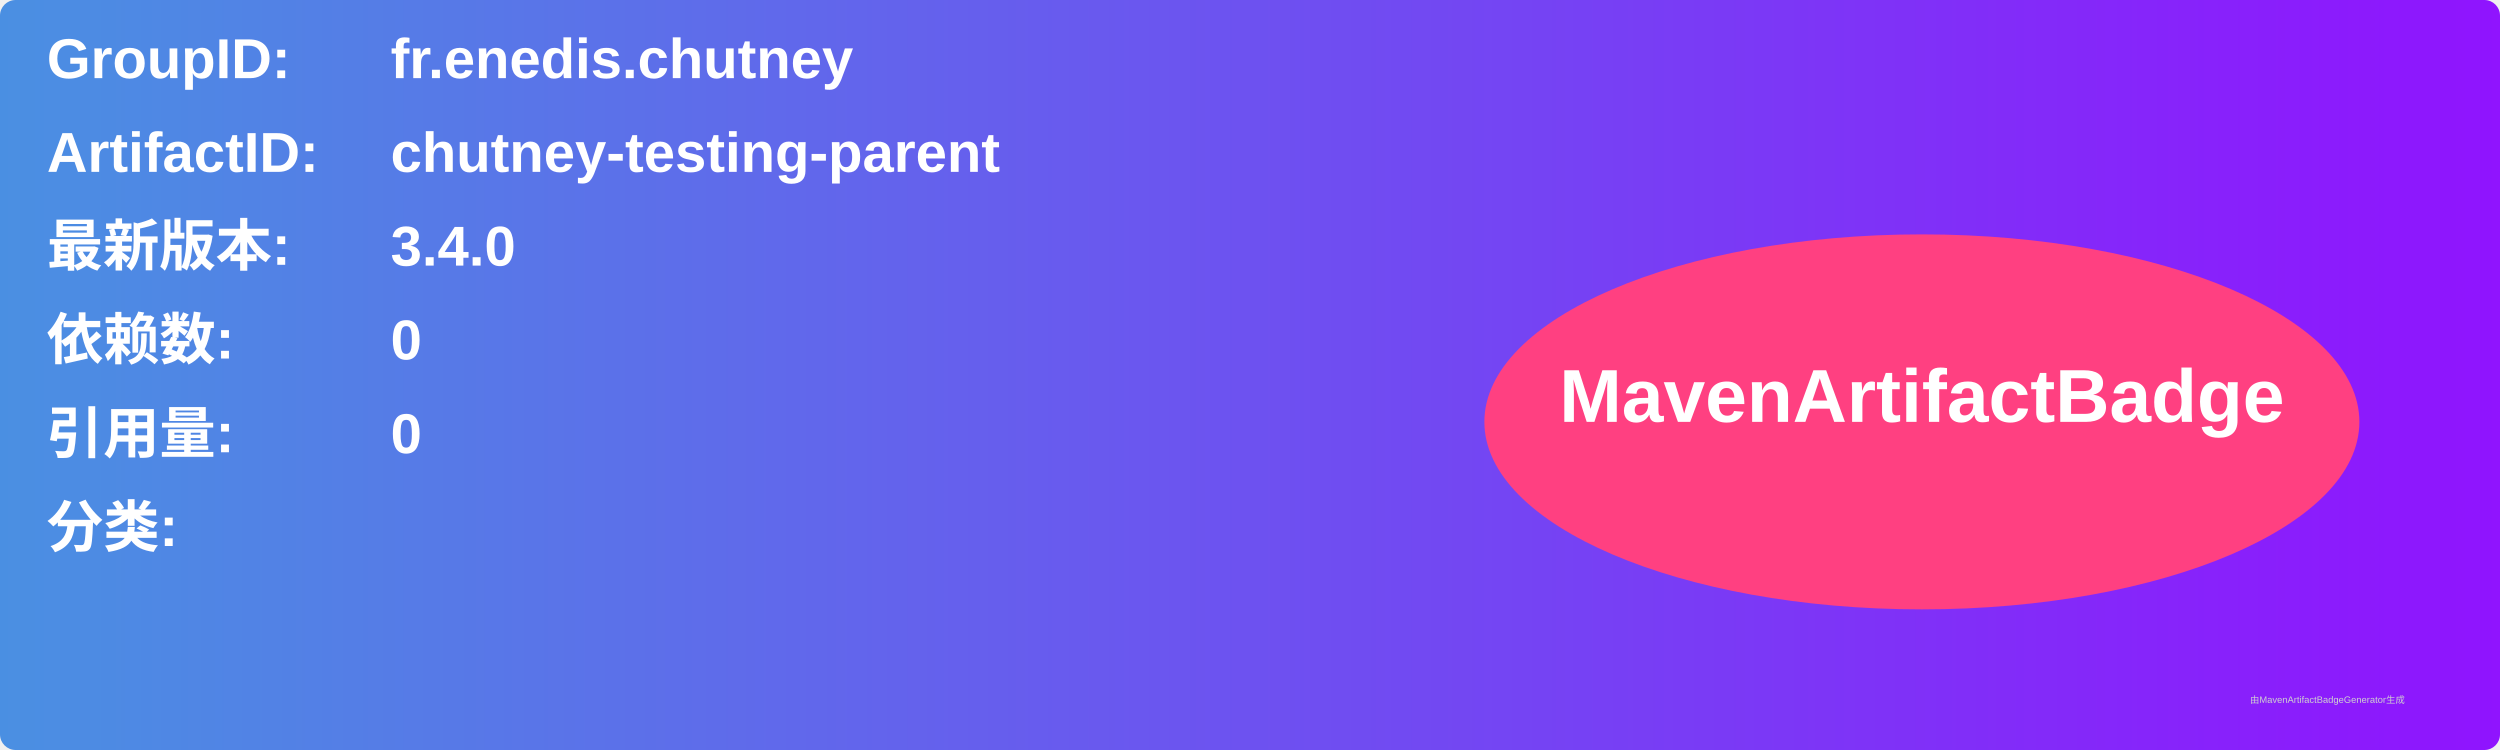
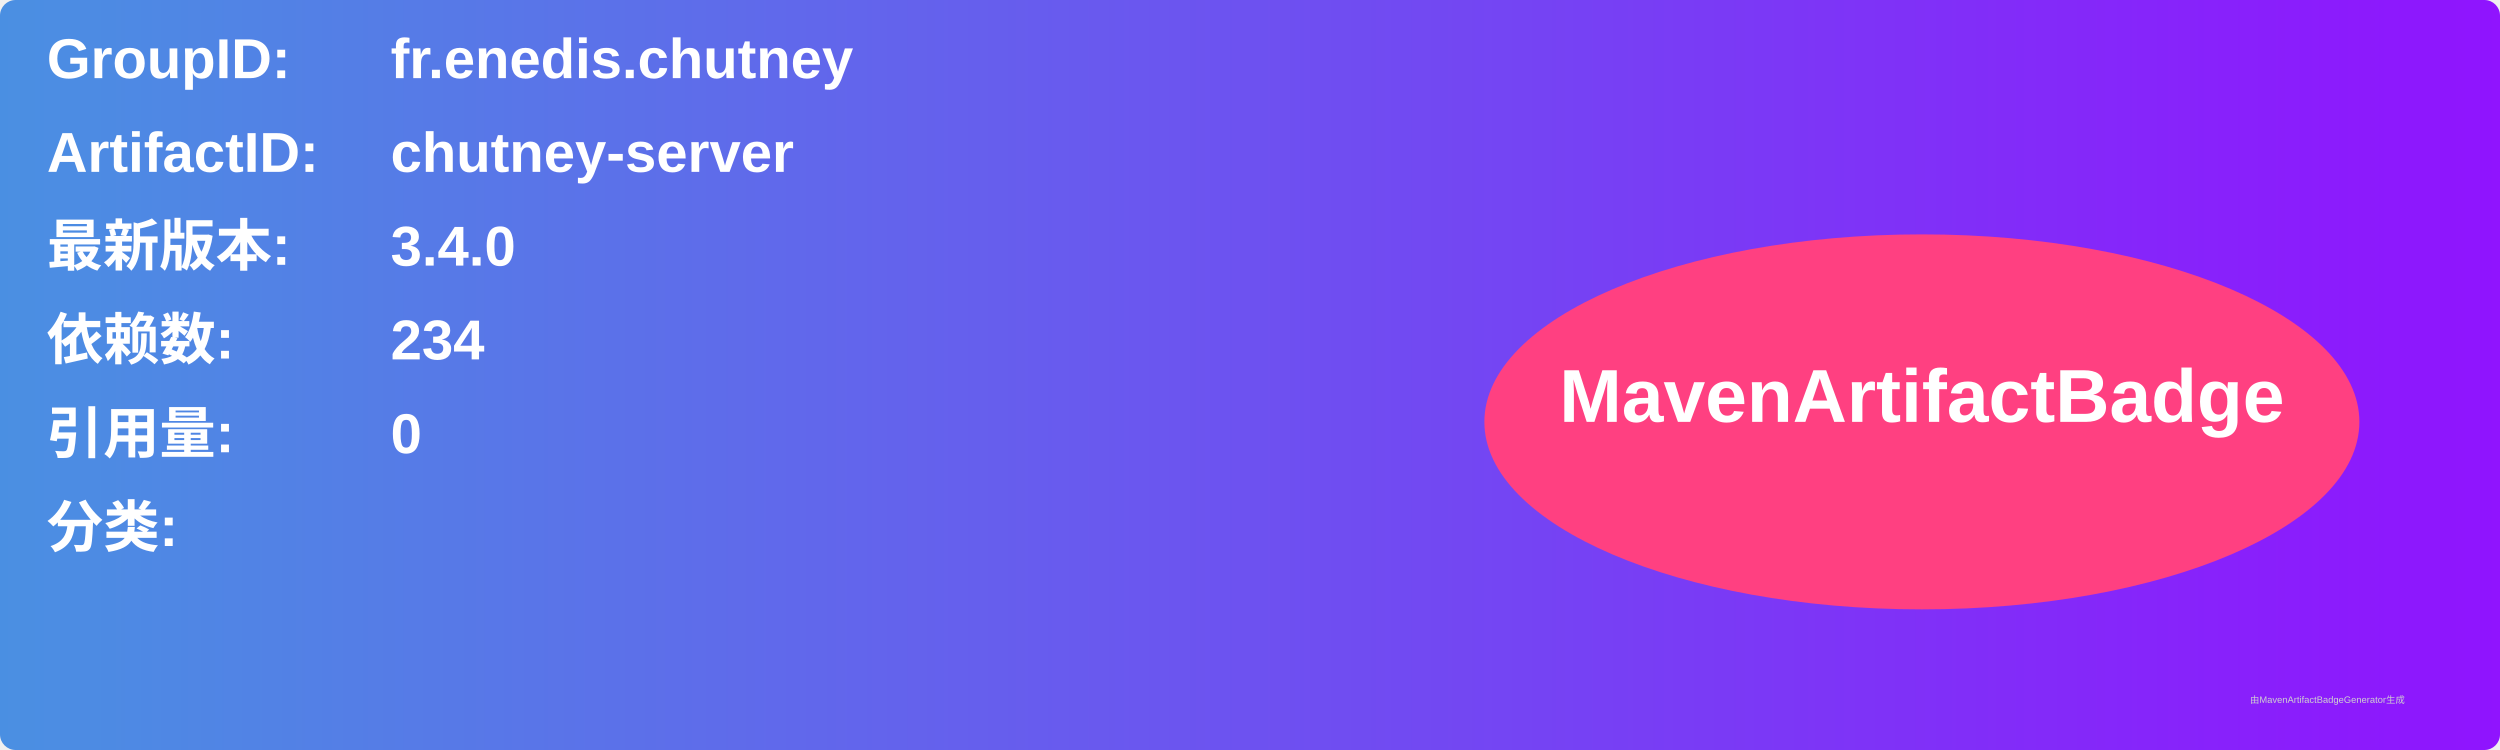
<svg xmlns="http://www.w3.org/2000/svg" width="800" height="240" viewBox="0 0 800 240">
  <linearGradient id="grad" x1="0%" y1="0%" x2="100%" y2="0%">
    <stop offset="0%" stop-color="#4a90e2" />
    <stop offset="100%" stop-color="#9013fe" />
  </linearGradient>
  <rect width="100%" height="100%" rx="5" ry="5" fill="url(#grad)" />
  <g transform="translate(15, 15)">
    <text x="0" y="10" font-family="Arial" font-size="18" fill="white" font-weight="bold" width="260">GroupID:</text>
    <text x="110" y="10" font-family="Arial" font-size="18" fill="white" font-weight="bold" width="460">fr.enedis.chutney</text>
    <text x="0" y="40" font-family="Arial" font-size="18" fill="white" font-weight="bold" width="260">ArtifactID:</text>
-     <text x="110" y="40" font-family="Arial" font-size="18" fill="white" font-weight="bold" width="460">chutney-testing-parent</text>
+     <text x="110" y="40" font-family="Arial" font-size="18" fill="white" font-weight="bold" width="460">chutney-server</text>
    <text x="0" y="70" font-family="Arial" font-size="18" fill="white" font-weight="bold">最新版本:</text>
    <text x="110" y="70" font-family="Arial" font-size="18" fill="white" font-weight="bold">
      <tspan font-weight="bold">3.4.0</tspan>
    </text>
    <text x="0" y="100" font-family="Arial" font-size="18" fill="white" font-weight="bold">依赖数: </text>
    <text x="110" y="100" font-family="Arial" font-size="18" fill="white">
-       <tspan font-weight="bold">0</tspan>
+       <tspan font-weight="bold">234</tspan>
    </text>
    <text x="0" y="130" font-family="Arial" font-size="18" fill="white" font-weight="bold">引用量: </text>
    <text x="110" y="130" font-family="Arial" font-size="18" fill="white">
      <tspan font-weight="bold">0</tspan>
    </text>
    <text x="0" y="160" font-family="Arial" font-size="18" fill="white" font-weight="bold">分类:</text>
    <text x="10" y="190" font-family="Arial" font-size="10" fill="white">
      <tspan font-weight="bold" />
    </text>
    <ellipse cx="600" cy="120" rx="140" ry="60" fill="#ff4081" />
    <text x="600" y="120" text-anchor="middle" font-family="Arial" font-size="24" fill="white" font-weight="bold">MavenArtifactBadge</text>
  </g>
  <text x="720" y="225" font-family="Arial" font-size="3" fill="#d0d0d0">由MavenArtifactBadgeGenerator生成</text>
</svg>
